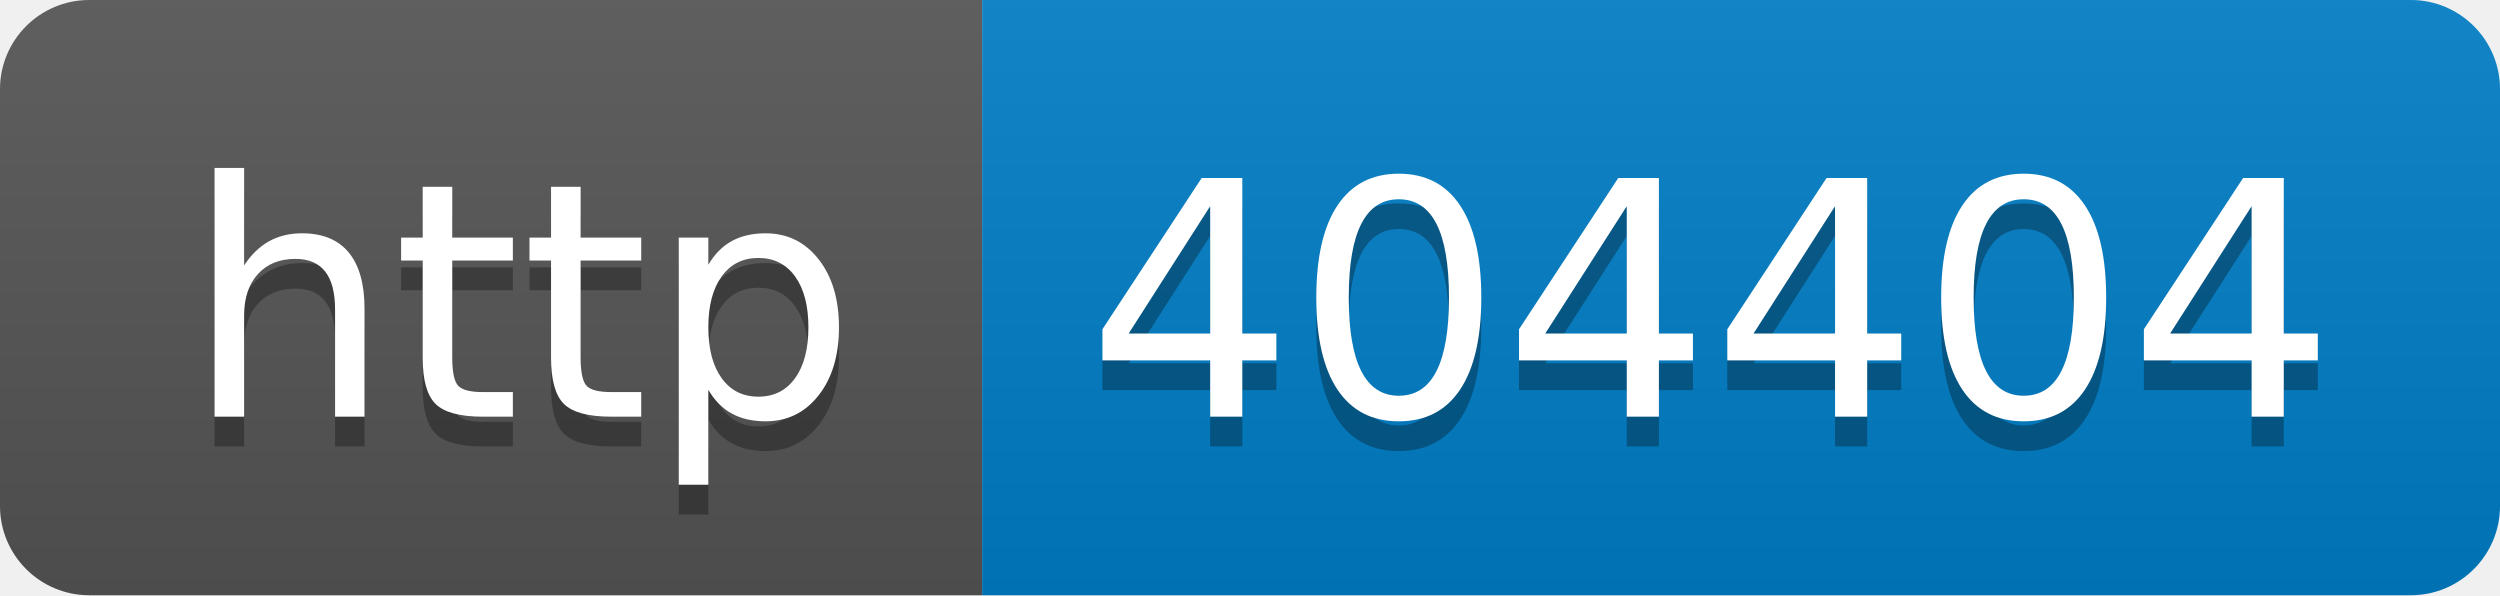
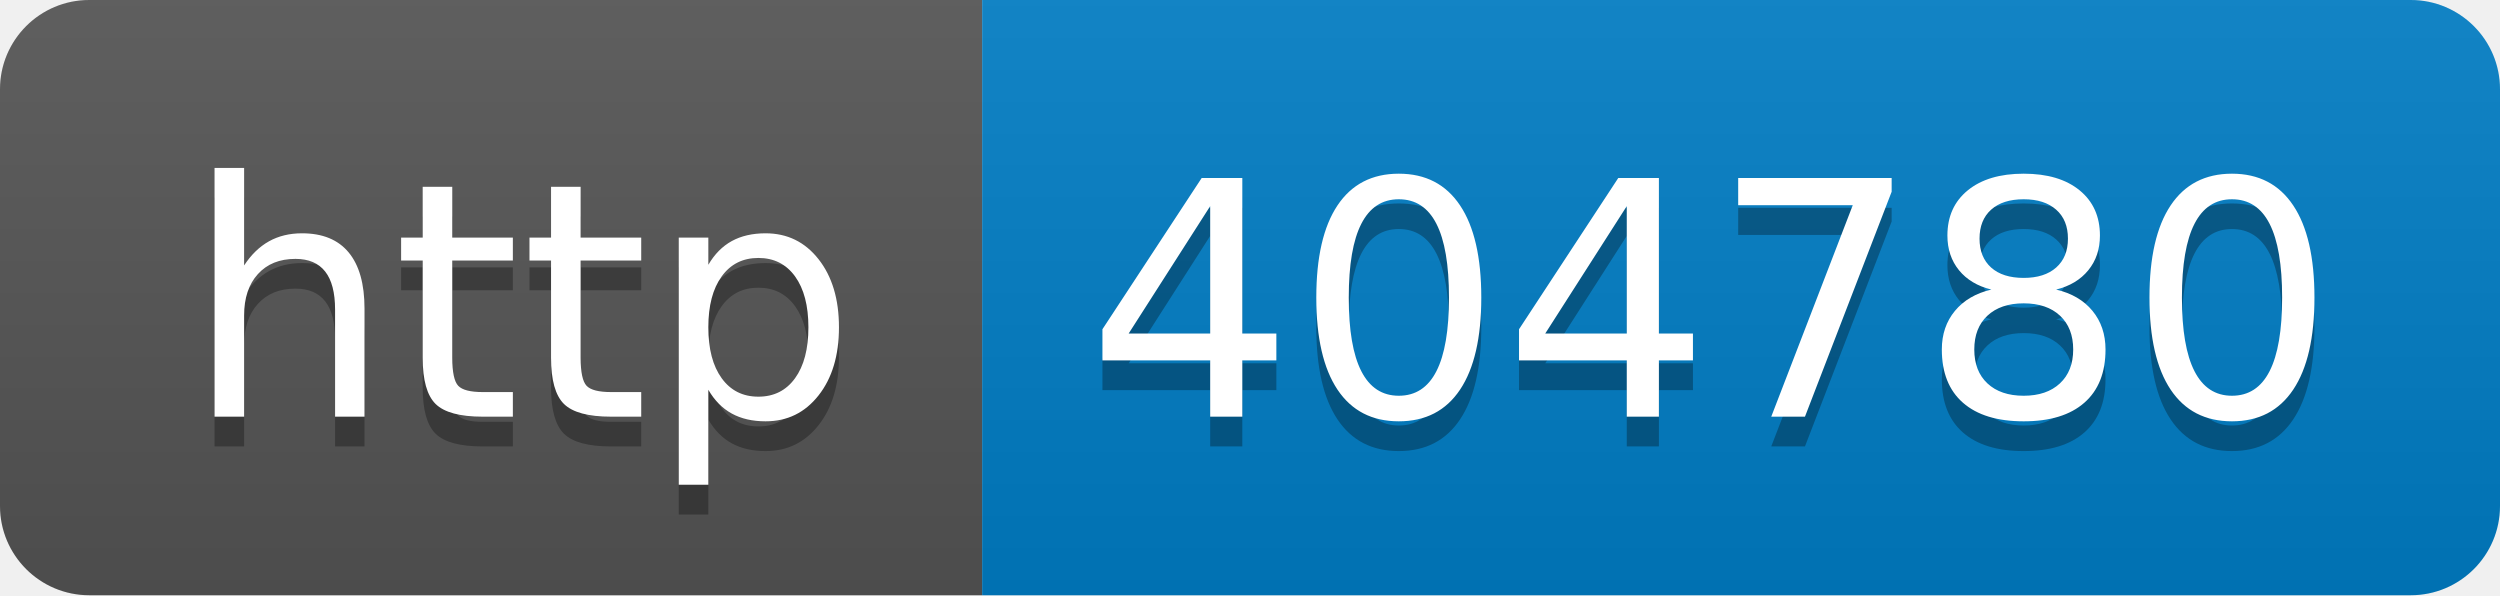
- <svg xmlns="http://www.w3.org/2000/svg" width="84" height="20" role="img" aria-label="http: 404404">
+ <svg xmlns="http://www.w3.org/2000/svg" width="84" height="20" role="img" aria-label="http: 404780">
  <linearGradient id="s" x2="0" y2="100%">
    <stop offset="0" stop-color="#bbb" stop-opacity=".1" />
    <stop offset="1" stop-opacity=".1" />
  </linearGradient>
  <clipPath id="r">
    <rect width="84" height="20" rx="3" fill="#fff" />
  </clipPath>
  <g clip-path="url(#r)">
    <rect width="33" height="20" fill="#555" />
    <rect x="33" width="51" height="20" fill="#007ec6" />
    <rect width="84" height="20" fill="url(#s)" />
  </g>
  <g fill="#fff" text-anchor="middle" font-family="Verdana,Geneva,DejaVu Sans,sans-serif" text-rendering="geometricPrecision" font-size="110">
    <text aria-hidden="true" x="175" y="150" fill="#010101" fill-opacity=".3" transform="scale(.1)" textLength="230">http</text>
    <text x="175" y="140" transform="scale(.1)" fill="#fff" textLength="230">http</text>
-     <text aria-hidden="true" x="575" y="150" fill="#010101" fill-opacity=".3" transform="scale(.1)" textLength="410">404404</text>
-     <text x="575" y="140" transform="scale(.1)" fill="#fff" textLength="410">404404</text>
+     <text aria-hidden="true" x="575" y="150" fill="#010101" fill-opacity=".3" transform="scale(.1)" textLength="410">404780</text>
+     <text x="575" y="140" transform="scale(.1)" fill="#fff" textLength="410">404780</text>
  </g>
</svg>
